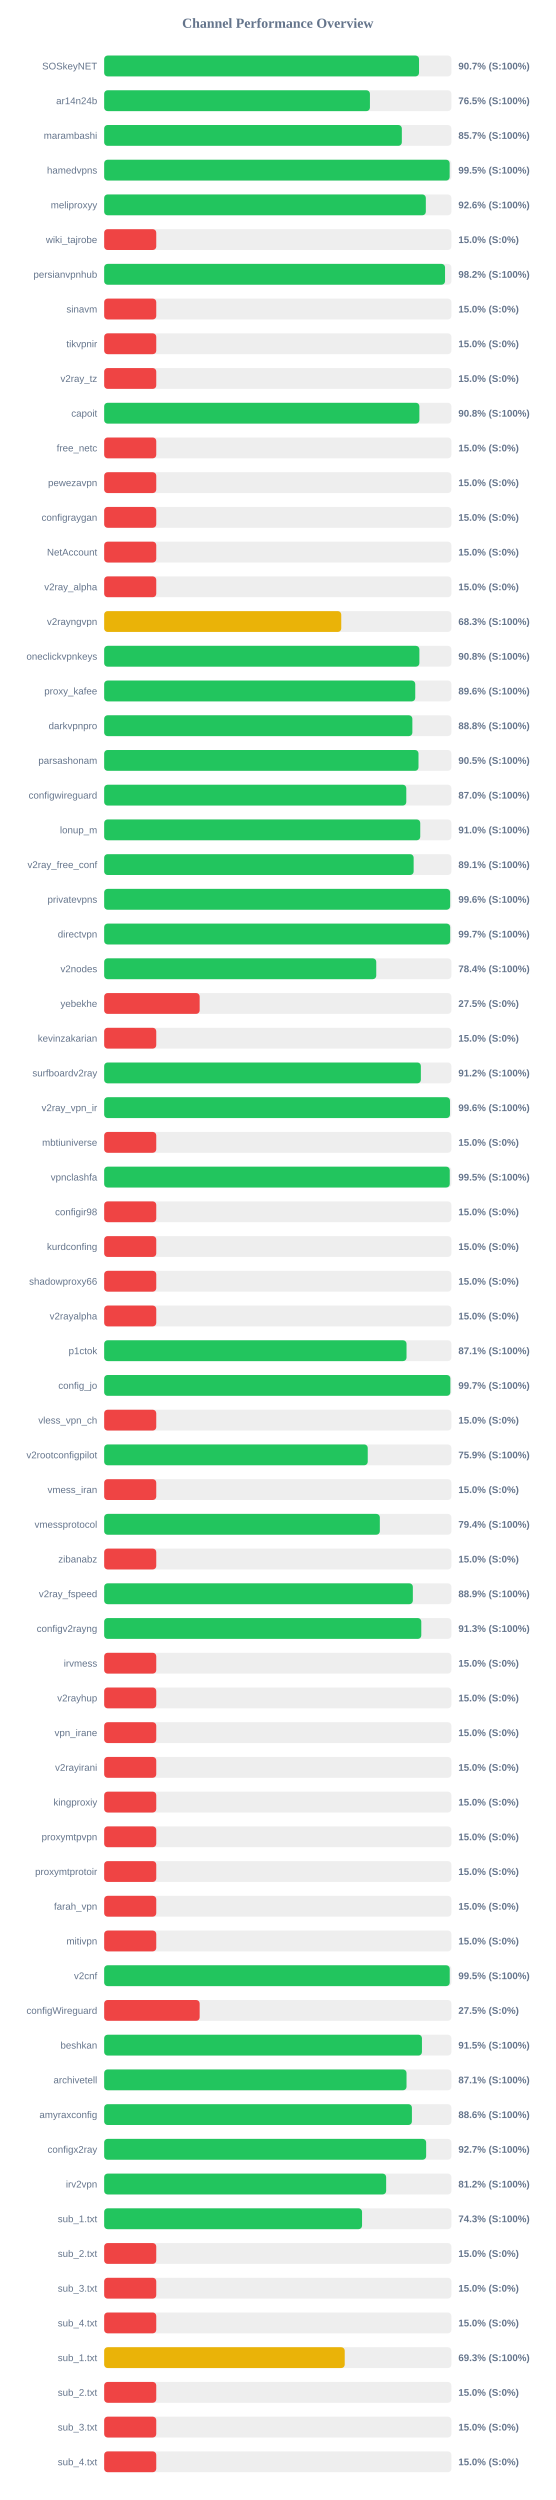
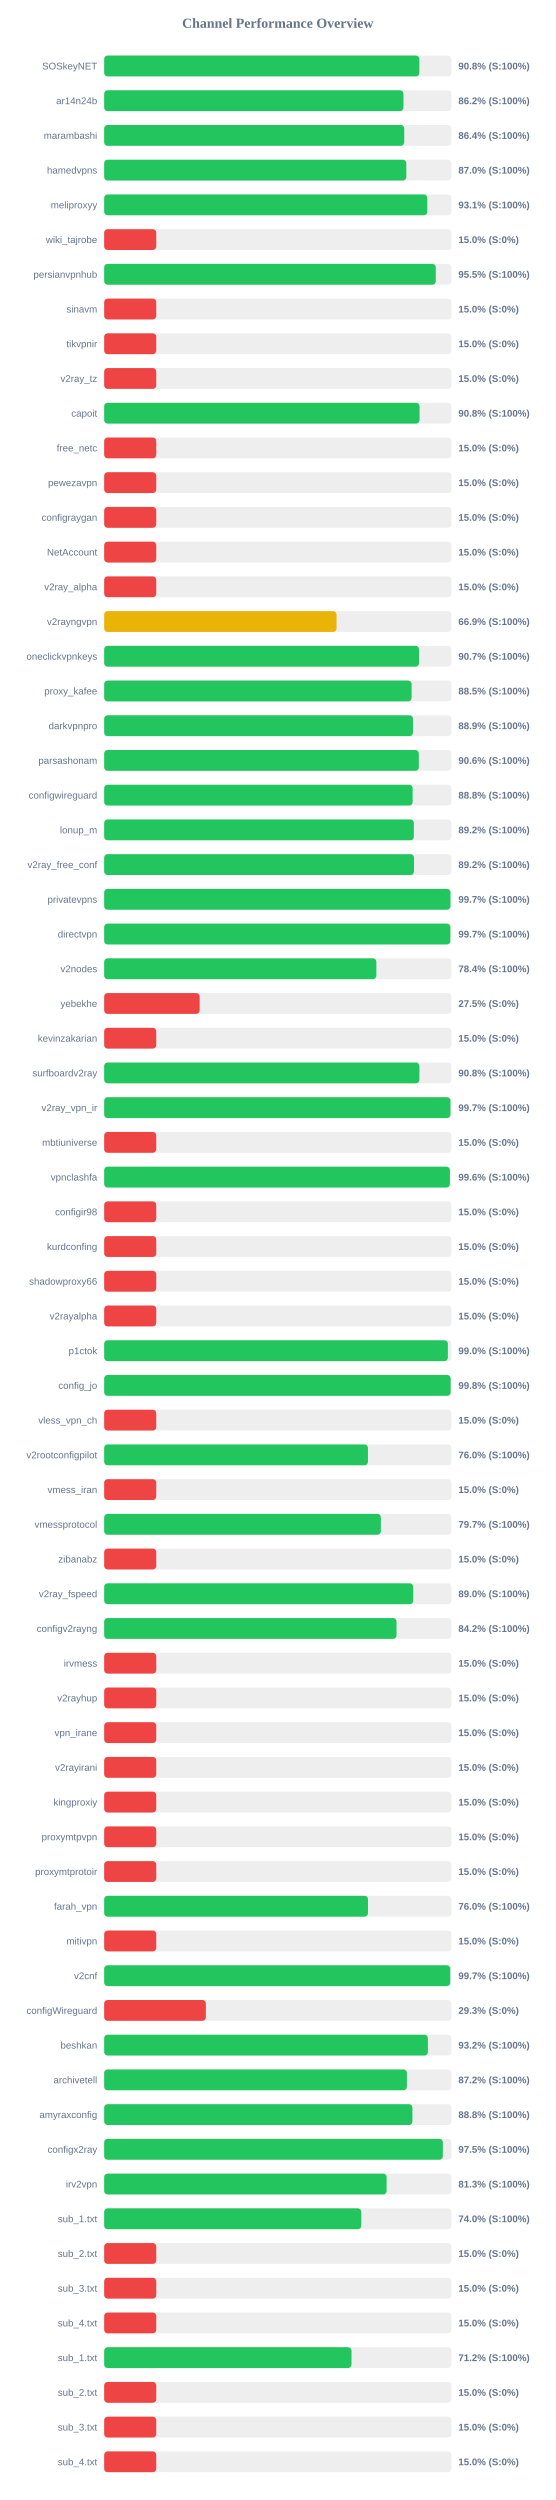
<svg xmlns="http://www.w3.org/2000/svg" width="800" height="3600" version="1.1">
  <style>
        .row { font: 14px Arial; fill: #64748b; }
        .score { font: bold 14px Arial; fill: #64748b; }
    </style>
  <text x="400" y="40" text-anchor="middle" font-size="20px" font-weight="bold" fill="#64748b">Channel Performance Overview</text>
  <rect x="150" y="80" width="500" height="30" fill="#eee" rx="5" />
-   <rect x="150" y="80" width="453.4" height="30" fill="#22c55e" rx="5" />
+   <rect x="150" y="80" width="453.85" height="30" fill="#22c55e" rx="5" />
  <text x="140" y="100" text-anchor="end" class="row">SOSkeyNET</text>
-   <text x="660" y="100" text-anchor="start" class="score">90.7% (S:100%)</text>
+   <text x="660" y="100" text-anchor="start" class="score">90.8% (S:100%)</text>
  <rect x="150" y="130" width="500" height="30" fill="#eee" rx="5" />
-   <rect x="150" y="130" width="382.7" height="30" fill="#22c55e" rx="5" />
+   <rect x="150" y="130" width="430.95" height="30" fill="#22c55e" rx="5" />
  <text x="140" y="150" text-anchor="end" class="row">ar14n24b</text>
-   <text x="660" y="150" text-anchor="start" class="score">76.5% (S:100%)</text>
+   <text x="660" y="150" text-anchor="start" class="score">86.2% (S:100%)</text>
  <rect x="150" y="180" width="500" height="30" fill="#eee" rx="5" />
-   <rect x="150" y="180" width="428.65" height="30" fill="#22c55e" rx="5" />
+   <rect x="150" y="180" width="432.1" height="30" fill="#22c55e" rx="5" />
  <text x="140" y="200" text-anchor="end" class="row">marambashi</text>
-   <text x="660" y="200" text-anchor="start" class="score">85.7% (S:100%)</text>
+   <text x="660" y="200" text-anchor="start" class="score">86.4% (S:100%)</text>
  <rect x="150" y="230" width="500" height="30" fill="#eee" rx="5" />
-   <rect x="150" y="230" width="497.5" height="30" fill="#22c55e" rx="5" />
+   <rect x="150" y="230" width="435.1" height="30" fill="#22c55e" rx="5" />
  <text x="140" y="250" text-anchor="end" class="row">hamedvpns</text>
-   <text x="660" y="250" text-anchor="start" class="score">99.5% (S:100%)</text>
+   <text x="660" y="250" text-anchor="start" class="score">87.0% (S:100%)</text>
  <rect x="150" y="280" width="500" height="30" fill="#eee" rx="5" />
-   <rect x="150" y="280" width="463.2" height="30" fill="#22c55e" rx="5" />
+   <rect x="150" y="280" width="465.3" height="30" fill="#22c55e" rx="5" />
  <text x="140" y="300" text-anchor="end" class="row">meliproxyy</text>
-   <text x="660" y="300" text-anchor="start" class="score">92.6% (S:100%)</text>
+   <text x="660" y="300" text-anchor="start" class="score">93.1% (S:100%)</text>
  <rect x="150" y="330" width="500" height="30" fill="#eee" rx="5" />
  <rect x="150" y="330" width="75.0" height="30" fill="#ef4444" rx="5" />
  <text x="140" y="350" text-anchor="end" class="row">wiki_tajrobe</text>
  <text x="660" y="350" text-anchor="start" class="score">15.0% (S:0%)</text>
  <rect x="150" y="380" width="500" height="30" fill="#eee" rx="5" />
-   <rect x="150" y="380" width="490.85" height="30" fill="#22c55e" rx="5" />
+   <rect x="150" y="380" width="477.55" height="30" fill="#22c55e" rx="5" />
  <text x="140" y="400" text-anchor="end" class="row">persianvpnhub</text>
-   <text x="660" y="400" text-anchor="start" class="score">98.2% (S:100%)</text>
+   <text x="660" y="400" text-anchor="start" class="score">95.5% (S:100%)</text>
  <rect x="150" y="430" width="500" height="30" fill="#eee" rx="5" />
  <rect x="150" y="430" width="75.0" height="30" fill="#ef4444" rx="5" />
  <text x="140" y="450" text-anchor="end" class="row">sinavm</text>
  <text x="660" y="450" text-anchor="start" class="score">15.0% (S:0%)</text>
  <rect x="150" y="480" width="500" height="30" fill="#eee" rx="5" />
  <rect x="150" y="480" width="75.0" height="30" fill="#ef4444" rx="5" />
  <text x="140" y="500" text-anchor="end" class="row">tikvpnir</text>
  <text x="660" y="500" text-anchor="start" class="score">15.0% (S:0%)</text>
  <rect x="150" y="530" width="500" height="30" fill="#eee" rx="5" />
  <rect x="150" y="530" width="75.0" height="30" fill="#ef4444" rx="5" />
  <text x="140" y="550" text-anchor="end" class="row">v2ray_tz</text>
  <text x="660" y="550" text-anchor="start" class="score">15.0% (S:0%)</text>
  <rect x="150" y="580" width="500" height="30" fill="#eee" rx="5" />
-   <rect x="150" y="580" width="453.9" height="30" fill="#22c55e" rx="5" />
+   <rect x="150" y="580" width="454.15" height="30" fill="#22c55e" rx="5" />
  <text x="140" y="600" text-anchor="end" class="row">capoit</text>
  <text x="660" y="600" text-anchor="start" class="score">90.8% (S:100%)</text>
  <rect x="150" y="630" width="500" height="30" fill="#eee" rx="5" />
  <rect x="150" y="630" width="75.0" height="30" fill="#ef4444" rx="5" />
  <text x="140" y="650" text-anchor="end" class="row">free_netc</text>
  <text x="660" y="650" text-anchor="start" class="score">15.0% (S:0%)</text>
  <rect x="150" y="680" width="500" height="30" fill="#eee" rx="5" />
  <rect x="150" y="680" width="75.0" height="30" fill="#ef4444" rx="5" />
  <text x="140" y="700" text-anchor="end" class="row">pewezavpn</text>
  <text x="660" y="700" text-anchor="start" class="score">15.0% (S:0%)</text>
  <rect x="150" y="730" width="500" height="30" fill="#eee" rx="5" />
  <rect x="150" y="730" width="75.0" height="30" fill="#ef4444" rx="5" />
  <text x="140" y="750" text-anchor="end" class="row">configraygan</text>
  <text x="660" y="750" text-anchor="start" class="score">15.0% (S:0%)</text>
  <rect x="150" y="780" width="500" height="30" fill="#eee" rx="5" />
  <rect x="150" y="780" width="75.0" height="30" fill="#ef4444" rx="5" />
  <text x="140" y="800" text-anchor="end" class="row">NetAccount</text>
  <text x="660" y="800" text-anchor="start" class="score">15.0% (S:0%)</text>
  <rect x="150" y="830" width="500" height="30" fill="#eee" rx="5" />
  <rect x="150" y="830" width="75.0" height="30" fill="#ef4444" rx="5" />
  <text x="140" y="850" text-anchor="end" class="row">v2ray_alpha</text>
  <text x="660" y="850" text-anchor="start" class="score">15.0% (S:0%)</text>
  <rect x="150" y="880" width="500" height="30" fill="#eee" rx="5" />
-   <rect x="150" y="880" width="341.4" height="30" fill="#eab308" rx="5" />
+   <rect x="150" y="880" width="334.6" height="30" fill="#eab308" rx="5" />
  <text x="140" y="900" text-anchor="end" class="row">v2rayngvpn</text>
-   <text x="660" y="900" text-anchor="start" class="score">68.3% (S:100%)</text>
+   <text x="660" y="900" text-anchor="start" class="score">66.9% (S:100%)</text>
  <rect x="150" y="930" width="500" height="30" fill="#eee" rx="5" />
-   <rect x="150" y="930" width="453.9" height="30" fill="#22c55e" rx="5" />
+   <rect x="150" y="930" width="453.4" height="30" fill="#22c55e" rx="5" />
  <text x="140" y="950" text-anchor="end" class="row">oneclickvpnkeys</text>
-   <text x="660" y="950" text-anchor="start" class="score">90.8% (S:100%)</text>
+   <text x="660" y="950" text-anchor="start" class="score">90.7% (S:100%)</text>
  <rect x="150" y="980" width="500" height="30" fill="#eee" rx="5" />
-   <rect x="150" y="980" width="447.95" height="30" fill="#22c55e" rx="5" />
+   <rect x="150" y="980" width="442.7" height="30" fill="#22c55e" rx="5" />
  <text x="140" y="1000" text-anchor="end" class="row">proxy_kafee</text>
-   <text x="660" y="1000" text-anchor="start" class="score">89.6% (S:100%)</text>
+   <text x="660" y="1000" text-anchor="start" class="score">88.5% (S:100%)</text>
  <rect x="150" y="1030" width="500" height="30" fill="#eee" rx="5" />
-   <rect x="150" y="1030" width="443.8" height="30" fill="#22c55e" rx="5" />
+   <rect x="150" y="1030" width="444.65" height="30" fill="#22c55e" rx="5" />
  <text x="140" y="1050" text-anchor="end" class="row">darkvpnpro</text>
-   <text x="660" y="1050" text-anchor="start" class="score">88.8% (S:100%)</text>
+   <text x="660" y="1050" text-anchor="start" class="score">88.9% (S:100%)</text>
  <rect x="150" y="1080" width="500" height="30" fill="#eee" rx="5" />
-   <rect x="150" y="1080" width="452.65" height="30" fill="#22c55e" rx="5" />
+   <rect x="150" y="1080" width="453.1" height="30" fill="#22c55e" rx="5" />
  <text x="140" y="1100" text-anchor="end" class="row">parsashonam</text>
-   <text x="660" y="1100" text-anchor="start" class="score">90.5% (S:100%)</text>
+   <text x="660" y="1100" text-anchor="start" class="score">90.6% (S:100%)</text>
  <rect x="150" y="1130" width="500" height="30" fill="#eee" rx="5" />
-   <rect x="150" y="1130" width="435.05" height="30" fill="#22c55e" rx="5" />
+   <rect x="150" y="1130" width="444.2" height="30" fill="#22c55e" rx="5" />
  <text x="140" y="1150" text-anchor="end" class="row">configwireguard</text>
-   <text x="660" y="1150" text-anchor="start" class="score">87.0% (S:100%)</text>
+   <text x="660" y="1150" text-anchor="start" class="score">88.8% (S:100%)</text>
  <rect x="150" y="1180" width="500" height="30" fill="#eee" rx="5" />
-   <rect x="150" y="1180" width="455.15" height="30" fill="#22c55e" rx="5" />
+   <rect x="150" y="1180" width="445.95" height="30" fill="#22c55e" rx="5" />
  <text x="140" y="1200" text-anchor="end" class="row">lonup_m</text>
-   <text x="660" y="1200" text-anchor="start" class="score">91.0% (S:100%)</text>
+   <text x="660" y="1200" text-anchor="start" class="score">89.2% (S:100%)</text>
  <rect x="150" y="1230" width="500" height="30" fill="#eee" rx="5" />
-   <rect x="150" y="1230" width="445.65" height="30" fill="#22c55e" rx="5" />
+   <rect x="150" y="1230" width="446.2" height="30" fill="#22c55e" rx="5" />
  <text x="140" y="1250" text-anchor="end" class="row">v2ray_free_conf</text>
-   <text x="660" y="1250" text-anchor="start" class="score">89.1% (S:100%)</text>
+   <text x="660" y="1250" text-anchor="start" class="score">89.2% (S:100%)</text>
  <rect x="150" y="1280" width="500" height="30" fill="#eee" rx="5" />
-   <rect x="150" y="1280" width="498.2" height="30" fill="#22c55e" rx="5" />
+   <rect x="150" y="1280" width="498.65" height="30" fill="#22c55e" rx="5" />
  <text x="140" y="1300" text-anchor="end" class="row">privatevpns</text>
-   <text x="660" y="1300" text-anchor="start" class="score">99.6% (S:100%)</text>
+   <text x="660" y="1300" text-anchor="start" class="score">99.7% (S:100%)</text>
  <rect x="150" y="1330" width="500" height="30" fill="#eee" rx="5" />
-   <rect x="150" y="1330" width="498.25" height="30" fill="#22c55e" rx="5" />
+   <rect x="150" y="1330" width="498.5" height="30" fill="#22c55e" rx="5" />
  <text x="140" y="1350" text-anchor="end" class="row">directvpn</text>
  <text x="660" y="1350" text-anchor="start" class="score">99.7% (S:100%)</text>
  <rect x="150" y="1380" width="500" height="30" fill="#eee" rx="5" />
-   <rect x="150" y="1380" width="391.8" height="30" fill="#22c55e" rx="5" />
+   <rect x="150" y="1380" width="391.95" height="30" fill="#22c55e" rx="5" />
  <text x="140" y="1400" text-anchor="end" class="row">v2nodes</text>
  <text x="660" y="1400" text-anchor="start" class="score">78.4% (S:100%)</text>
  <rect x="150" y="1430" width="500" height="30" fill="#eee" rx="5" />
  <rect x="150" y="1430" width="137.5" height="30" fill="#ef4444" rx="5" />
  <text x="140" y="1450" text-anchor="end" class="row">yebekhe</text>
  <text x="660" y="1450" text-anchor="start" class="score">27.5% (S:0%)</text>
  <rect x="150" y="1480" width="500" height="30" fill="#eee" rx="5" />
  <rect x="150" y="1480" width="75.0" height="30" fill="#ef4444" rx="5" />
  <text x="140" y="1500" text-anchor="end" class="row">kevinzakarian</text>
  <text x="660" y="1500" text-anchor="start" class="score">15.0% (S:0%)</text>
  <rect x="150" y="1530" width="500" height="30" fill="#eee" rx="5" />
-   <rect x="150" y="1530" width="456.05" height="30" fill="#22c55e" rx="5" />
+   <rect x="150" y="1530" width="453.95" height="30" fill="#22c55e" rx="5" />
  <text x="140" y="1550" text-anchor="end" class="row">surfboardv2ray</text>
-   <text x="660" y="1550" text-anchor="start" class="score">91.2% (S:100%)</text>
+   <text x="660" y="1550" text-anchor="start" class="score">90.8% (S:100%)</text>
  <rect x="150" y="1580" width="500" height="30" fill="#eee" rx="5" />
-   <rect x="150" y="1580" width="498.0" height="30" fill="#22c55e" rx="5" />
+   <rect x="150" y="1580" width="498.7" height="30" fill="#22c55e" rx="5" />
  <text x="140" y="1600" text-anchor="end" class="row">v2ray_vpn_ir</text>
-   <text x="660" y="1600" text-anchor="start" class="score">99.6% (S:100%)</text>
+   <text x="660" y="1600" text-anchor="start" class="score">99.7% (S:100%)</text>
  <rect x="150" y="1630" width="500" height="30" fill="#eee" rx="5" />
  <rect x="150" y="1630" width="75.0" height="30" fill="#ef4444" rx="5" />
  <text x="140" y="1650" text-anchor="end" class="row">mbtiuniverse</text>
  <text x="660" y="1650" text-anchor="start" class="score">15.0% (S:0%)</text>
  <rect x="150" y="1680" width="500" height="30" fill="#eee" rx="5" />
-   <rect x="150" y="1680" width="497.65" height="30" fill="#22c55e" rx="5" />
+   <rect x="150" y="1680" width="497.85" height="30" fill="#22c55e" rx="5" />
  <text x="140" y="1700" text-anchor="end" class="row">vpnclashfa</text>
-   <text x="660" y="1700" text-anchor="start" class="score">99.5% (S:100%)</text>
+   <text x="660" y="1700" text-anchor="start" class="score">99.6% (S:100%)</text>
  <rect x="150" y="1730" width="500" height="30" fill="#eee" rx="5" />
  <rect x="150" y="1730" width="75.0" height="30" fill="#ef4444" rx="5" />
  <text x="140" y="1750" text-anchor="end" class="row">configir98</text>
  <text x="660" y="1750" text-anchor="start" class="score">15.0% (S:0%)</text>
  <rect x="150" y="1780" width="500" height="30" fill="#eee" rx="5" />
  <rect x="150" y="1780" width="75.0" height="30" fill="#ef4444" rx="5" />
  <text x="140" y="1800" text-anchor="end" class="row">kurdconfing</text>
  <text x="660" y="1800" text-anchor="start" class="score">15.0% (S:0%)</text>
  <rect x="150" y="1830" width="500" height="30" fill="#eee" rx="5" />
  <rect x="150" y="1830" width="75.0" height="30" fill="#ef4444" rx="5" />
  <text x="140" y="1850" text-anchor="end" class="row">shadowproxy66</text>
  <text x="660" y="1850" text-anchor="start" class="score">15.0% (S:0%)</text>
  <rect x="150" y="1880" width="500" height="30" fill="#eee" rx="5" />
  <rect x="150" y="1880" width="75.0" height="30" fill="#ef4444" rx="5" />
  <text x="140" y="1900" text-anchor="end" class="row">v2rayalpha</text>
  <text x="660" y="1900" text-anchor="start" class="score">15.0% (S:0%)</text>
  <rect x="150" y="1930" width="500" height="30" fill="#eee" rx="5" />
-   <rect x="150" y="1930" width="435.4" height="30" fill="#22c55e" rx="5" />
+   <rect x="150" y="1930" width="494.95" height="30" fill="#22c55e" rx="5" />
  <text x="140" y="1950" text-anchor="end" class="row">p1ctok</text>
-   <text x="660" y="1950" text-anchor="start" class="score">87.1% (S:100%)</text>
+   <text x="660" y="1950" text-anchor="start" class="score">99.0% (S:100%)</text>
  <rect x="150" y="1980" width="500" height="30" fill="#eee" rx="5" />
-   <rect x="150" y="1980" width="498.5" height="30" fill="#22c55e" rx="5" />
+   <rect x="150" y="1980" width="498.95" height="30" fill="#22c55e" rx="5" />
  <text x="140" y="2000" text-anchor="end" class="row">config_jo</text>
-   <text x="660" y="2000" text-anchor="start" class="score">99.7% (S:100%)</text>
+   <text x="660" y="2000" text-anchor="start" class="score">99.8% (S:100%)</text>
  <rect x="150" y="2030" width="500" height="30" fill="#eee" rx="5" />
  <rect x="150" y="2030" width="75.0" height="30" fill="#ef4444" rx="5" />
  <text x="140" y="2050" text-anchor="end" class="row">vless_vpn_ch</text>
  <text x="660" y="2050" text-anchor="start" class="score">15.0% (S:0%)</text>
  <rect x="150" y="2080" width="500" height="30" fill="#eee" rx="5" />
-   <rect x="150" y="2080" width="379.55" height="30" fill="#22c55e" rx="5" />
+   <rect x="150" y="2080" width="379.85" height="30" fill="#22c55e" rx="5" />
  <text x="140" y="2100" text-anchor="end" class="row">v2rootconfigpilot</text>
-   <text x="660" y="2100" text-anchor="start" class="score">75.9% (S:100%)</text>
+   <text x="660" y="2100" text-anchor="start" class="score">76.0% (S:100%)</text>
  <rect x="150" y="2130" width="500" height="30" fill="#eee" rx="5" />
  <rect x="150" y="2130" width="75.0" height="30" fill="#ef4444" rx="5" />
  <text x="140" y="2150" text-anchor="end" class="row">vmess_iran</text>
  <text x="660" y="2150" text-anchor="start" class="score">15.0% (S:0%)</text>
  <rect x="150" y="2180" width="500" height="30" fill="#eee" rx="5" />
-   <rect x="150" y="2180" width="396.95" height="30" fill="#22c55e" rx="5" />
+   <rect x="150" y="2180" width="398.45" height="30" fill="#22c55e" rx="5" />
  <text x="140" y="2200" text-anchor="end" class="row">vmessprotocol</text>
-   <text x="660" y="2200" text-anchor="start" class="score">79.4% (S:100%)</text>
+   <text x="660" y="2200" text-anchor="start" class="score">79.7% (S:100%)</text>
  <rect x="150" y="2230" width="500" height="30" fill="#eee" rx="5" />
  <rect x="150" y="2230" width="75.0" height="30" fill="#ef4444" rx="5" />
  <text x="140" y="2250" text-anchor="end" class="row">zibanabz</text>
  <text x="660" y="2250" text-anchor="start" class="score">15.0% (S:0%)</text>
  <rect x="150" y="2280" width="500" height="30" fill="#eee" rx="5" />
-   <rect x="150" y="2280" width="444.5" height="30" fill="#22c55e" rx="5" />
+   <rect x="150" y="2280" width="445.05" height="30" fill="#22c55e" rx="5" />
  <text x="140" y="2300" text-anchor="end" class="row">v2ray_fspeed</text>
-   <text x="660" y="2300" text-anchor="start" class="score">88.9% (S:100%)</text>
+   <text x="660" y="2300" text-anchor="start" class="score">89.0% (S:100%)</text>
  <rect x="150" y="2330" width="500" height="30" fill="#eee" rx="5" />
-   <rect x="150" y="2330" width="456.65" height="30" fill="#22c55e" rx="5" />
+   <rect x="150" y="2330" width="421.0" height="30" fill="#22c55e" rx="5" />
  <text x="140" y="2350" text-anchor="end" class="row">configv2rayng</text>
-   <text x="660" y="2350" text-anchor="start" class="score">91.3% (S:100%)</text>
+   <text x="660" y="2350" text-anchor="start" class="score">84.2% (S:100%)</text>
  <rect x="150" y="2380" width="500" height="30" fill="#eee" rx="5" />
  <rect x="150" y="2380" width="75.0" height="30" fill="#ef4444" rx="5" />
  <text x="140" y="2400" text-anchor="end" class="row">irvmess</text>
  <text x="660" y="2400" text-anchor="start" class="score">15.0% (S:0%)</text>
  <rect x="150" y="2430" width="500" height="30" fill="#eee" rx="5" />
  <rect x="150" y="2430" width="75.0" height="30" fill="#ef4444" rx="5" />
  <text x="140" y="2450" text-anchor="end" class="row">v2rayhup</text>
  <text x="660" y="2450" text-anchor="start" class="score">15.0% (S:0%)</text>
  <rect x="150" y="2480" width="500" height="30" fill="#eee" rx="5" />
  <rect x="150" y="2480" width="75.0" height="30" fill="#ef4444" rx="5" />
  <text x="140" y="2500" text-anchor="end" class="row">vpn_irane</text>
  <text x="660" y="2500" text-anchor="start" class="score">15.0% (S:0%)</text>
  <rect x="150" y="2530" width="500" height="30" fill="#eee" rx="5" />
  <rect x="150" y="2530" width="75.0" height="30" fill="#ef4444" rx="5" />
  <text x="140" y="2550" text-anchor="end" class="row">v2rayirani</text>
  <text x="660" y="2550" text-anchor="start" class="score">15.0% (S:0%)</text>
  <rect x="150" y="2580" width="500" height="30" fill="#eee" rx="5" />
  <rect x="150" y="2580" width="75.0" height="30" fill="#ef4444" rx="5" />
  <text x="140" y="2600" text-anchor="end" class="row">kingproxiy</text>
  <text x="660" y="2600" text-anchor="start" class="score">15.0% (S:0%)</text>
  <rect x="150" y="2630" width="500" height="30" fill="#eee" rx="5" />
  <rect x="150" y="2630" width="75.0" height="30" fill="#ef4444" rx="5" />
  <text x="140" y="2650" text-anchor="end" class="row">proxymtpvpn</text>
  <text x="660" y="2650" text-anchor="start" class="score">15.0% (S:0%)</text>
  <rect x="150" y="2680" width="500" height="30" fill="#eee" rx="5" />
  <rect x="150" y="2680" width="75.0" height="30" fill="#ef4444" rx="5" />
  <text x="140" y="2700" text-anchor="end" class="row">proxymtprotoir</text>
  <text x="660" y="2700" text-anchor="start" class="score">15.0% (S:0%)</text>
  <rect x="150" y="2730" width="500" height="30" fill="#eee" rx="5" />
-   <rect x="150" y="2730" width="75.0" height="30" fill="#ef4444" rx="5" />
+   <rect x="150" y="2730" width="379.9" height="30" fill="#22c55e" rx="5" />
  <text x="140" y="2750" text-anchor="end" class="row">farah_vpn</text>
-   <text x="660" y="2750" text-anchor="start" class="score">15.0% (S:0%)</text>
+   <text x="660" y="2750" text-anchor="start" class="score">76.0% (S:100%)</text>
  <rect x="150" y="2780" width="500" height="30" fill="#eee" rx="5" />
  <rect x="150" y="2780" width="75.0" height="30" fill="#ef4444" rx="5" />
  <text x="140" y="2800" text-anchor="end" class="row">mitivpn</text>
  <text x="660" y="2800" text-anchor="start" class="score">15.0% (S:0%)</text>
  <rect x="150" y="2830" width="500" height="30" fill="#eee" rx="5" />
-   <rect x="150" y="2830" width="497.6" height="30" fill="#22c55e" rx="5" />
+   <rect x="150" y="2830" width="498.35" height="30" fill="#22c55e" rx="5" />
  <text x="140" y="2850" text-anchor="end" class="row">v2cnf</text>
-   <text x="660" y="2850" text-anchor="start" class="score">99.5% (S:100%)</text>
+   <text x="660" y="2850" text-anchor="start" class="score">99.7% (S:100%)</text>
  <rect x="150" y="2880" width="500" height="30" fill="#eee" rx="5" />
-   <rect x="150" y="2880" width="137.5" height="30" fill="#ef4444" rx="5" />
+   <rect x="150" y="2880" width="146.45" height="30" fill="#ef4444" rx="5" />
  <text x="140" y="2900" text-anchor="end" class="row">configWireguard</text>
-   <text x="660" y="2900" text-anchor="start" class="score">27.5% (S:0%)</text>
+   <text x="660" y="2900" text-anchor="start" class="score">29.3% (S:0%)</text>
  <rect x="150" y="2930" width="500" height="30" fill="#eee" rx="5" />
-   <rect x="150" y="2930" width="457.6" height="30" fill="#22c55e" rx="5" />
+   <rect x="150" y="2930" width="466.15" height="30" fill="#22c55e" rx="5" />
  <text x="140" y="2950" text-anchor="end" class="row">beshkan</text>
-   <text x="660" y="2950" text-anchor="start" class="score">91.5% (S:100%)</text>
+   <text x="660" y="2950" text-anchor="start" class="score">93.2% (S:100%)</text>
  <rect x="150" y="2980" width="500" height="30" fill="#eee" rx="5" />
-   <rect x="150" y="2980" width="435.4" height="30" fill="#22c55e" rx="5" />
+   <rect x="150" y="2980" width="435.95" height="30" fill="#22c55e" rx="5" />
  <text x="140" y="3000" text-anchor="end" class="row">archivetell</text>
-   <text x="660" y="3000" text-anchor="start" class="score">87.1% (S:100%)</text>
+   <text x="660" y="3000" text-anchor="start" class="score">87.2% (S:100%)</text>
  <rect x="150" y="3030" width="500" height="30" fill="#eee" rx="5" />
-   <rect x="150" y="3030" width="443.15" height="30" fill="#22c55e" rx="5" />
+   <rect x="150" y="3030" width="443.9" height="30" fill="#22c55e" rx="5" />
  <text x="140" y="3050" text-anchor="end" class="row">amyraxconfig</text>
-   <text x="660" y="3050" text-anchor="start" class="score">88.6% (S:100%)</text>
+   <text x="660" y="3050" text-anchor="start" class="score">88.8% (S:100%)</text>
  <rect x="150" y="3080" width="500" height="30" fill="#eee" rx="5" />
-   <rect x="150" y="3080" width="463.65" height="30" fill="#22c55e" rx="5" />
+   <rect x="150" y="3080" width="487.7" height="30" fill="#22c55e" rx="5" />
  <text x="140" y="3100" text-anchor="end" class="row">configx2ray</text>
-   <text x="660" y="3100" text-anchor="start" class="score">92.7% (S:100%)</text>
+   <text x="660" y="3100" text-anchor="start" class="score">97.5% (S:100%)</text>
  <rect x="150" y="3130" width="500" height="30" fill="#eee" rx="5" />
-   <rect x="150" y="3130" width="406.05" height="30" fill="#22c55e" rx="5" />
+   <rect x="150" y="3130" width="406.75" height="30" fill="#22c55e" rx="5" />
  <text x="140" y="3150" text-anchor="end" class="row">irv2vpn</text>
-   <text x="660" y="3150" text-anchor="start" class="score">81.2% (S:100%)</text>
+   <text x="660" y="3150" text-anchor="start" class="score">81.3% (S:100%)</text>
  <rect x="150" y="3180" width="500" height="30" fill="#eee" rx="5" />
-   <rect x="150" y="3180" width="371.35" height="30" fill="#22c55e" rx="5" />
+   <rect x="150" y="3180" width="370.25" height="30" fill="#22c55e" rx="5" />
  <text x="140" y="3200" text-anchor="end" class="row">sub_1.txt</text>
-   <text x="660" y="3200" text-anchor="start" class="score">74.3% (S:100%)</text>
+   <text x="660" y="3200" text-anchor="start" class="score">74.0% (S:100%)</text>
  <rect x="150" y="3230" width="500" height="30" fill="#eee" rx="5" />
  <rect x="150" y="3230" width="75.0" height="30" fill="#ef4444" rx="5" />
  <text x="140" y="3250" text-anchor="end" class="row">sub_2.txt</text>
  <text x="660" y="3250" text-anchor="start" class="score">15.0% (S:0%)</text>
  <rect x="150" y="3280" width="500" height="30" fill="#eee" rx="5" />
  <rect x="150" y="3280" width="75.0" height="30" fill="#ef4444" rx="5" />
  <text x="140" y="3300" text-anchor="end" class="row">sub_3.txt</text>
  <text x="660" y="3300" text-anchor="start" class="score">15.0% (S:0%)</text>
  <rect x="150" y="3330" width="500" height="30" fill="#eee" rx="5" />
  <rect x="150" y="3330" width="75.0" height="30" fill="#ef4444" rx="5" />
  <text x="140" y="3350" text-anchor="end" class="row">sub_4.txt</text>
  <text x="660" y="3350" text-anchor="start" class="score">15.0% (S:0%)</text>
  <rect x="150" y="3380" width="500" height="30" fill="#eee" rx="5" />
-   <rect x="150" y="3380" width="346.4" height="30" fill="#eab308" rx="5" />
+   <rect x="150" y="3380" width="356.15" height="30" fill="#22c55e" rx="5" />
  <text x="140" y="3400" text-anchor="end" class="row">sub_1.txt</text>
-   <text x="660" y="3400" text-anchor="start" class="score">69.3% (S:100%)</text>
+   <text x="660" y="3400" text-anchor="start" class="score">71.2% (S:100%)</text>
  <rect x="150" y="3430" width="500" height="30" fill="#eee" rx="5" />
  <rect x="150" y="3430" width="75.0" height="30" fill="#ef4444" rx="5" />
  <text x="140" y="3450" text-anchor="end" class="row">sub_2.txt</text>
  <text x="660" y="3450" text-anchor="start" class="score">15.0% (S:0%)</text>
  <rect x="150" y="3480" width="500" height="30" fill="#eee" rx="5" />
  <rect x="150" y="3480" width="75.0" height="30" fill="#ef4444" rx="5" />
  <text x="140" y="3500" text-anchor="end" class="row">sub_3.txt</text>
  <text x="660" y="3500" text-anchor="start" class="score">15.0% (S:0%)</text>
  <rect x="150" y="3530" width="500" height="30" fill="#eee" rx="5" />
  <rect x="150" y="3530" width="75.0" height="30" fill="#ef4444" rx="5" />
  <text x="140" y="3550" text-anchor="end" class="row">sub_4.txt</text>
  <text x="660" y="3550" text-anchor="start" class="score">15.0% (S:0%)</text>
</svg>
